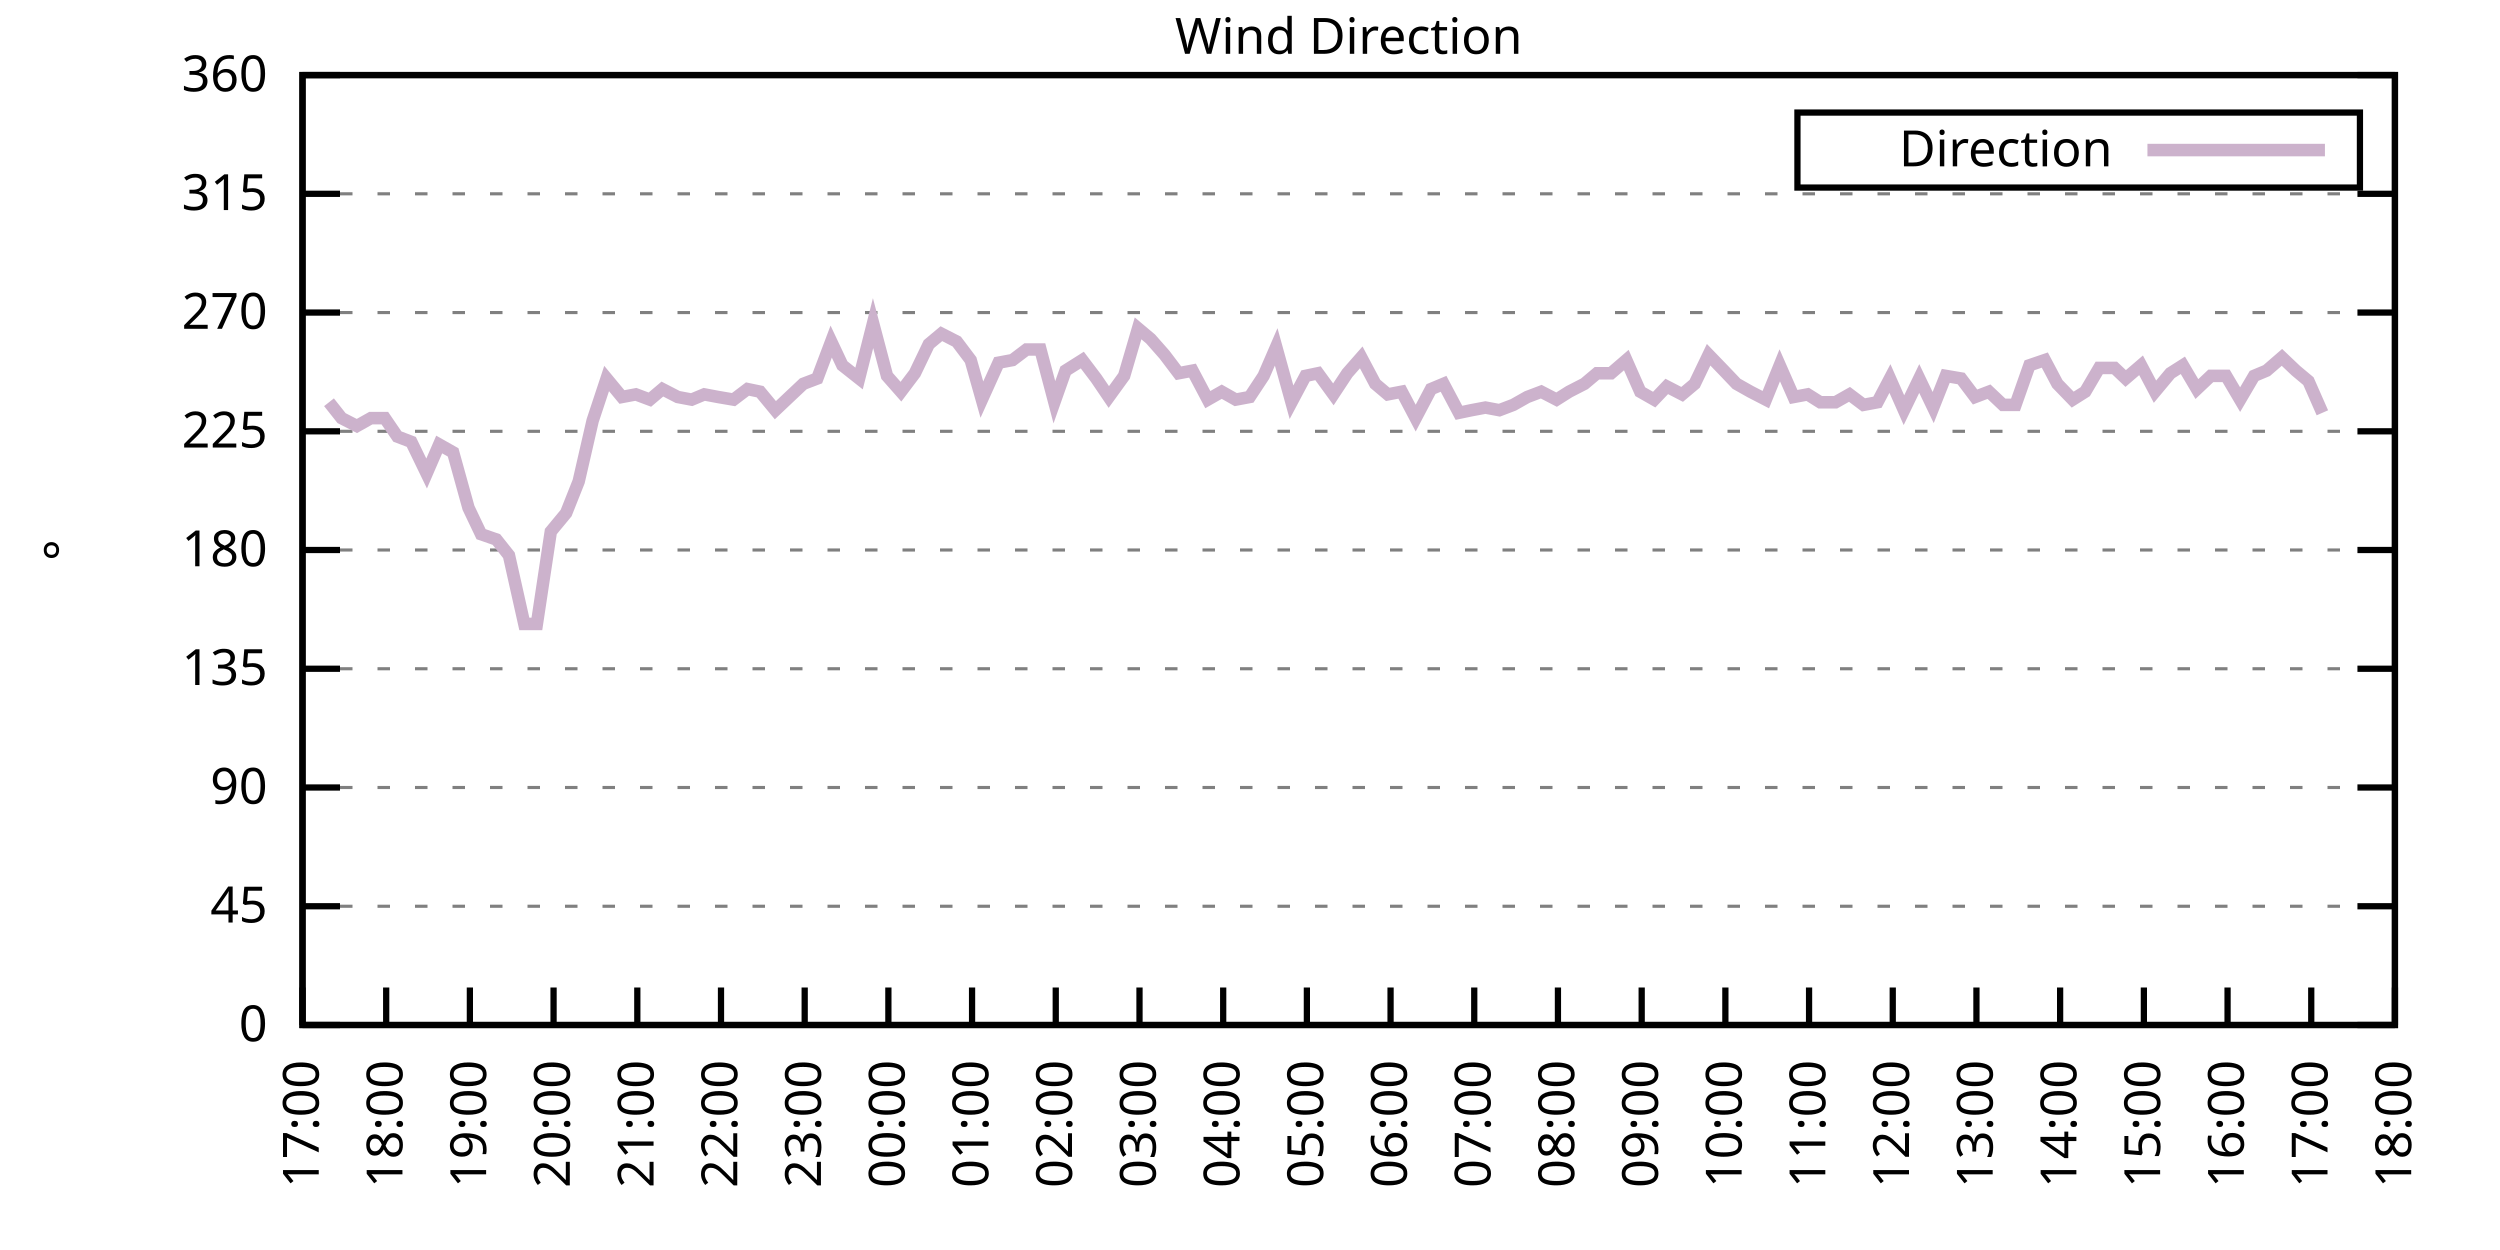
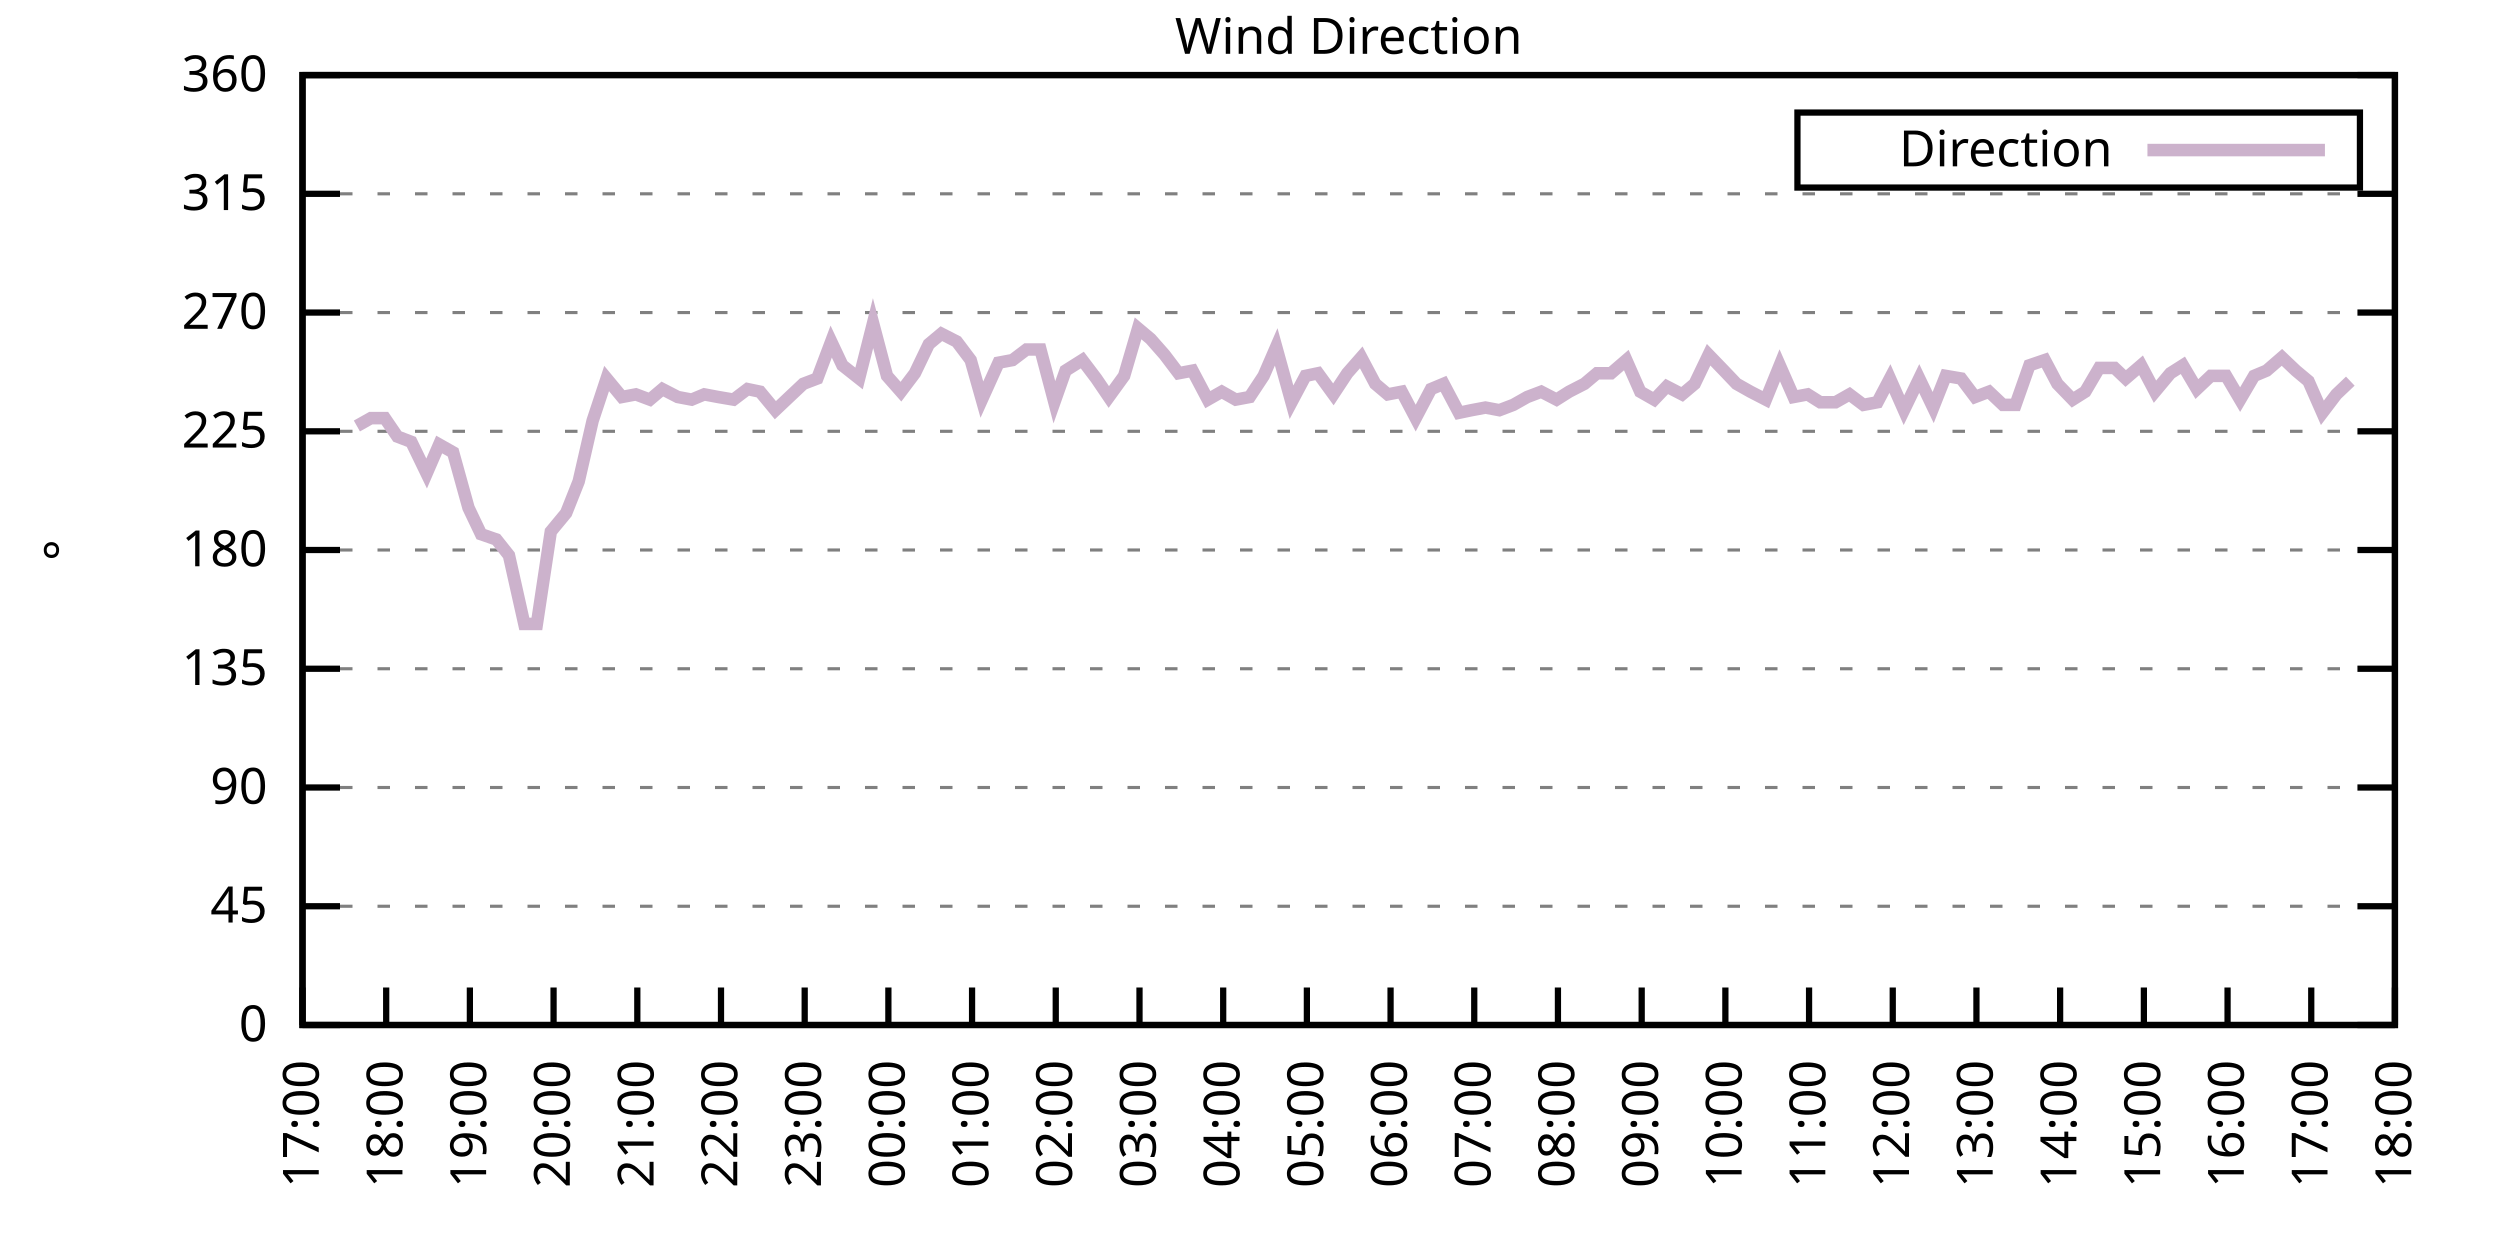
<svg xmlns="http://www.w3.org/2000/svg" xmlns:xlink="http://www.w3.org/1999/xlink" width="400" height="200" viewBox="0 0 400 200">
  <g id="gnuplot_canvas">
    <rect x="0" y="0" width="400" height="200" fill="none" />
    <defs>
      <circle id="gpDot" r="0.5" stroke-width="0.5" stroke="currentColor" />
      <path id="gpPt0" stroke-width="0.333" stroke="currentColor" d="M-1,0 h2 M0,-1 v2" />
      <path id="gpPt1" stroke-width="0.333" stroke="currentColor" d="M-1,-1 L1,1 M1,-1 L-1,1" />
      <path id="gpPt2" stroke-width="0.333" stroke="currentColor" d="M-1,0 L1,0 M0,-1 L0,1 M-1,-1 L1,1 M-1,1 L1,-1" />
      <rect id="gpPt3" stroke-width="0.333" stroke="currentColor" x="-1" y="-1" width="2" height="2" />
      <rect id="gpPt4" stroke-width="0.333" stroke="currentColor" fill="currentColor" x="-1" y="-1" width="2" height="2" />
      <circle id="gpPt5" stroke-width="0.333" stroke="currentColor" cx="0" cy="0" r="1" />
      <use xlink:href="#gpPt5" id="gpPt6" fill="currentColor" stroke="none" />
      <path id="gpPt7" stroke-width="0.333" stroke="currentColor" d="M0,-1.33 L-1.33,0.67 L1.33,0.67 z" />
      <use xlink:href="#gpPt7" id="gpPt8" fill="currentColor" stroke="none" />
      <use xlink:href="#gpPt7" id="gpPt9" stroke="currentColor" transform="rotate(180)" />
      <use xlink:href="#gpPt9" id="gpPt10" fill="currentColor" stroke="none" />
      <use xlink:href="#gpPt3" id="gpPt11" stroke="currentColor" transform="rotate(45)" />
      <use xlink:href="#gpPt11" id="gpPt12" fill="currentColor" stroke="none" />
      <path id="gpPt13" stroke-width="0.333" stroke="currentColor" d="M0,1.330 L1.265,0.411 L0.782,-1.067 L-0.782,-1.076 L-1.265,0.411 z" />
      <use xlink:href="#gpPt13" id="gpPt14" fill="currentColor" stroke="none" />
      <filter id="textbox" filterUnits="objectBoundingBox" x="0" y="0" height="1" width="1">
        <feFlood flood-color="white" flood-opacity="1" result="bgnd" />
        <feComposite in="SourceGraphic" in2="bgnd" operator="atop" />
      </filter>
      <filter id="greybox" filterUnits="objectBoundingBox" x="0" y="0" height="1" width="1">
        <feFlood flood-color="lightgrey" flood-opacity="1" result="grey" />
        <feComposite in="SourceGraphic" in2="grey" operator="atop" />
      </filter>
    </defs>
    <g fill="none" color="white" stroke="currentColor" stroke-width="1.00" stroke-linecap="butt" stroke-linejoin="miter">
</g>
    <g fill="none" color="black" stroke="currentColor" stroke-width="1.00" stroke-linecap="butt" stroke-linejoin="miter">
      <g stroke="none" shape-rendering="crispEdges">
        <polygon fill="rgb(255, 255, 255)" points="48.40,164.00 383.18,164.00 383.18,12.02 48.40,12.02 " />
      </g>
    </g>
    <g fill="none" color="black" stroke="currentColor" stroke-width="1.00" stroke-linecap="butt" stroke-linejoin="miter">
</g>
    <g fill="none" color="black" stroke="black" stroke-width="0.50" stroke-linecap="butt" stroke-linejoin="miter">
</g>
    <g fill="none" color="gray" stroke="currentColor" stroke-width="0.50" stroke-linecap="butt" stroke-linejoin="miter">
      <path stroke="gray" stroke-dasharray="2,4" class="gridline" d="M48.40,164.00 L383.19,164.00  " />
    </g>
    <g fill="none" color="gray" stroke="gray" stroke-width="1.00" stroke-linecap="butt" stroke-linejoin="miter">
</g>
    <g fill="none" color="black" stroke="currentColor" stroke-width="1.00" stroke-linecap="butt" stroke-linejoin="miter">
      <path stroke="black" d="M48.40,164.00 L54.40,164.00 M383.19,164.00 L377.19,164.00  " />
      <g transform="translate(42.80,166.60)" stroke="none" fill="black" font-family="Sans" font-size="8.00" text-anchor="end">
        <text>
          <tspan font-family="Sans"> 0</tspan>
        </text>
      </g>
    </g>
    <g fill="none" color="black" stroke="currentColor" stroke-width="1.00" stroke-linecap="butt" stroke-linejoin="miter">
</g>
    <g fill="none" color="black" stroke="black" stroke-width="0.50" stroke-linecap="butt" stroke-linejoin="miter">
</g>
    <g fill="none" color="gray" stroke="currentColor" stroke-width="0.50" stroke-linecap="butt" stroke-linejoin="miter">
      <path stroke="gray" stroke-dasharray="2,4" class="gridline" d="M48.40,145.00 L383.19,145.00  " />
    </g>
    <g fill="none" color="gray" stroke="gray" stroke-width="1.00" stroke-linecap="butt" stroke-linejoin="miter">
</g>
    <g fill="none" color="black" stroke="currentColor" stroke-width="1.00" stroke-linecap="butt" stroke-linejoin="miter">
      <path stroke="black" d="M48.40,145.00 L54.40,145.00 M383.19,145.00 L377.19,145.00  " />
      <g transform="translate(42.80,147.60)" stroke="none" fill="black" font-family="Sans" font-size="8.00" text-anchor="end">
        <text>
          <tspan font-family="Sans"> 45</tspan>
        </text>
      </g>
    </g>
    <g fill="none" color="black" stroke="currentColor" stroke-width="1.00" stroke-linecap="butt" stroke-linejoin="miter">
</g>
    <g fill="none" color="black" stroke="black" stroke-width="0.50" stroke-linecap="butt" stroke-linejoin="miter">
</g>
    <g fill="none" color="gray" stroke="currentColor" stroke-width="0.50" stroke-linecap="butt" stroke-linejoin="miter">
      <path stroke="gray" stroke-dasharray="2,4" class="gridline" d="M48.40,126.00 L383.19,126.00  " />
    </g>
    <g fill="none" color="gray" stroke="gray" stroke-width="1.00" stroke-linecap="butt" stroke-linejoin="miter">
</g>
    <g fill="none" color="black" stroke="currentColor" stroke-width="1.00" stroke-linecap="butt" stroke-linejoin="miter">
      <path stroke="black" d="M48.40,126.00 L54.40,126.00 M383.19,126.00 L377.19,126.00  " />
      <g transform="translate(42.80,128.60)" stroke="none" fill="black" font-family="Sans" font-size="8.00" text-anchor="end">
        <text>
          <tspan font-family="Sans"> 90</tspan>
        </text>
      </g>
    </g>
    <g fill="none" color="black" stroke="currentColor" stroke-width="1.00" stroke-linecap="butt" stroke-linejoin="miter">
</g>
    <g fill="none" color="black" stroke="black" stroke-width="0.50" stroke-linecap="butt" stroke-linejoin="miter">
</g>
    <g fill="none" color="gray" stroke="currentColor" stroke-width="0.50" stroke-linecap="butt" stroke-linejoin="miter">
      <path stroke="gray" stroke-dasharray="2,4" class="gridline" d="M48.40,107.00 L383.19,107.00  " />
    </g>
    <g fill="none" color="gray" stroke="gray" stroke-width="1.00" stroke-linecap="butt" stroke-linejoin="miter">
</g>
    <g fill="none" color="black" stroke="currentColor" stroke-width="1.00" stroke-linecap="butt" stroke-linejoin="miter">
      <path stroke="black" d="M48.40,107.00 L54.40,107.00 M383.19,107.00 L377.19,107.00  " />
      <g transform="translate(42.80,109.60)" stroke="none" fill="black" font-family="Sans" font-size="8.00" text-anchor="end">
        <text>
          <tspan font-family="Sans"> 135</tspan>
        </text>
      </g>
    </g>
    <g fill="none" color="black" stroke="currentColor" stroke-width="1.00" stroke-linecap="butt" stroke-linejoin="miter">
</g>
    <g fill="none" color="black" stroke="black" stroke-width="0.50" stroke-linecap="butt" stroke-linejoin="miter">
</g>
    <g fill="none" color="gray" stroke="currentColor" stroke-width="0.50" stroke-linecap="butt" stroke-linejoin="miter">
      <path stroke="gray" stroke-dasharray="2,4" class="gridline" d="M48.40,88.00 L383.19,88.00  " />
    </g>
    <g fill="none" color="gray" stroke="gray" stroke-width="1.00" stroke-linecap="butt" stroke-linejoin="miter">
</g>
    <g fill="none" color="black" stroke="currentColor" stroke-width="1.00" stroke-linecap="butt" stroke-linejoin="miter">
      <path stroke="black" d="M48.40,88.00 L54.40,88.00 M383.19,88.00 L377.19,88.00  " />
      <g transform="translate(42.80,90.60)" stroke="none" fill="black" font-family="Sans" font-size="8.00" text-anchor="end">
        <text>
          <tspan font-family="Sans"> 180</tspan>
        </text>
      </g>
    </g>
    <g fill="none" color="black" stroke="currentColor" stroke-width="1.00" stroke-linecap="butt" stroke-linejoin="miter">
</g>
    <g fill="none" color="black" stroke="black" stroke-width="0.50" stroke-linecap="butt" stroke-linejoin="miter">
</g>
    <g fill="none" color="gray" stroke="currentColor" stroke-width="0.50" stroke-linecap="butt" stroke-linejoin="miter">
      <path stroke="gray" stroke-dasharray="2,4" class="gridline" d="M48.40,69.01 L383.19,69.01  " />
    </g>
    <g fill="none" color="gray" stroke="gray" stroke-width="1.00" stroke-linecap="butt" stroke-linejoin="miter">
</g>
    <g fill="none" color="black" stroke="currentColor" stroke-width="1.00" stroke-linecap="butt" stroke-linejoin="miter">
      <path stroke="black" d="M48.40,69.01 L54.40,69.01 M383.19,69.01 L377.19,69.01  " />
      <g transform="translate(42.80,71.61)" stroke="none" fill="black" font-family="Sans" font-size="8.00" text-anchor="end">
        <text>
          <tspan font-family="Sans"> 225</tspan>
        </text>
      </g>
    </g>
    <g fill="none" color="black" stroke="currentColor" stroke-width="1.00" stroke-linecap="butt" stroke-linejoin="miter">
</g>
    <g fill="none" color="black" stroke="black" stroke-width="0.50" stroke-linecap="butt" stroke-linejoin="miter">
</g>
    <g fill="none" color="gray" stroke="currentColor" stroke-width="0.50" stroke-linecap="butt" stroke-linejoin="miter">
      <path stroke="gray" stroke-dasharray="2,4" class="gridline" d="M48.40,50.01 L383.19,50.01  " />
    </g>
    <g fill="none" color="gray" stroke="gray" stroke-width="1.00" stroke-linecap="butt" stroke-linejoin="miter">
</g>
    <g fill="none" color="black" stroke="currentColor" stroke-width="1.00" stroke-linecap="butt" stroke-linejoin="miter">
      <path stroke="black" d="M48.40,50.01 L54.40,50.01 M383.19,50.01 L377.19,50.01  " />
      <g transform="translate(42.80,52.61)" stroke="none" fill="black" font-family="Sans" font-size="8.00" text-anchor="end">
        <text>
          <tspan font-family="Sans"> 270</tspan>
        </text>
      </g>
    </g>
    <g fill="none" color="black" stroke="currentColor" stroke-width="1.00" stroke-linecap="butt" stroke-linejoin="miter">
</g>
    <g fill="none" color="black" stroke="black" stroke-width="0.50" stroke-linecap="butt" stroke-linejoin="miter">
</g>
    <g fill="none" color="gray" stroke="currentColor" stroke-width="0.50" stroke-linecap="butt" stroke-linejoin="miter">
      <path stroke="gray" stroke-dasharray="2,4" class="gridline" d="M48.40,31.01 L383.19,31.01  " />
    </g>
    <g fill="none" color="gray" stroke="gray" stroke-width="1.00" stroke-linecap="butt" stroke-linejoin="miter">
</g>
    <g fill="none" color="black" stroke="currentColor" stroke-width="1.00" stroke-linecap="butt" stroke-linejoin="miter">
      <path stroke="black" d="M48.40,31.01 L54.40,31.01 M383.19,31.01 L377.19,31.01  " />
      <g transform="translate(42.80,33.61)" stroke="none" fill="black" font-family="Sans" font-size="8.00" text-anchor="end">
        <text>
          <tspan font-family="Sans"> 315</tspan>
        </text>
      </g>
    </g>
    <g fill="none" color="black" stroke="currentColor" stroke-width="1.00" stroke-linecap="butt" stroke-linejoin="miter">
</g>
    <g fill="none" color="black" stroke="black" stroke-width="0.50" stroke-linecap="butt" stroke-linejoin="miter">
</g>
    <g fill="none" color="gray" stroke="currentColor" stroke-width="0.50" stroke-linecap="butt" stroke-linejoin="miter">
      <path stroke="gray" stroke-dasharray="2,4" class="gridline" d="M48.40,12.01 L383.19,12.01  " />
    </g>
    <g fill="none" color="gray" stroke="gray" stroke-width="1.00" stroke-linecap="butt" stroke-linejoin="miter">
</g>
    <g fill="none" color="black" stroke="currentColor" stroke-width="1.00" stroke-linecap="butt" stroke-linejoin="miter">
      <path stroke="black" d="M48.40,12.01 L54.40,12.01 M383.19,12.01 L377.19,12.01  " />
      <g transform="translate(42.80,14.61)" stroke="none" fill="black" font-family="Sans" font-size="8.00" text-anchor="end">
        <text>
          <tspan font-family="Sans"> 360</tspan>
        </text>
      </g>
    </g>
    <g fill="none" color="black" stroke="currentColor" stroke-width="1.00" stroke-linecap="butt" stroke-linejoin="miter">
      <path stroke="black" d="M48.40,164.00 L48.40,158.00  " />
      <g transform="translate(51.00,169.60) rotate(270.00)" stroke="none" fill="black" font-family="Sans" font-size="8.00" text-anchor="end">
        <text>
          <tspan font-family="Sans">17:00</tspan>
        </text>
      </g>
    </g>
    <g fill="none" color="black" stroke="currentColor" stroke-width="1.00" stroke-linecap="butt" stroke-linejoin="miter">
      <path stroke="black" d="M61.79,164.00 L61.79,158.00  " />
      <g transform="translate(64.39,169.60) rotate(270.00)" stroke="none" fill="black" font-family="Sans" font-size="8.00" text-anchor="end">
        <text>
          <tspan font-family="Sans">18:00</tspan>
        </text>
      </g>
    </g>
    <g fill="none" color="black" stroke="currentColor" stroke-width="1.00" stroke-linecap="butt" stroke-linejoin="miter">
      <path stroke="black" d="M75.18,164.00 L75.18,158.00  " />
      <g transform="translate(77.78,169.60) rotate(270.00)" stroke="none" fill="black" font-family="Sans" font-size="8.00" text-anchor="end">
        <text>
          <tspan font-family="Sans">19:00</tspan>
        </text>
      </g>
    </g>
    <g fill="none" color="black" stroke="currentColor" stroke-width="1.00" stroke-linecap="butt" stroke-linejoin="miter">
      <path stroke="black" d="M88.57,164.00 L88.57,158.00  " />
      <g transform="translate(91.17,169.60) rotate(270.00)" stroke="none" fill="black" font-family="Sans" font-size="8.00" text-anchor="end">
        <text>
          <tspan font-family="Sans">20:00</tspan>
        </text>
      </g>
    </g>
    <g fill="none" color="black" stroke="currentColor" stroke-width="1.00" stroke-linecap="butt" stroke-linejoin="miter">
      <path stroke="black" d="M101.97,164.00 L101.97,158.00  " />
      <g transform="translate(104.57,169.60) rotate(270.00)" stroke="none" fill="black" font-family="Sans" font-size="8.00" text-anchor="end">
        <text>
          <tspan font-family="Sans">21:00</tspan>
        </text>
      </g>
    </g>
    <g fill="none" color="black" stroke="currentColor" stroke-width="1.00" stroke-linecap="butt" stroke-linejoin="miter">
      <path stroke="black" d="M115.36,164.00 L115.36,158.00  " />
      <g transform="translate(117.96,169.60) rotate(270.00)" stroke="none" fill="black" font-family="Sans" font-size="8.00" text-anchor="end">
        <text>
          <tspan font-family="Sans">22:00</tspan>
        </text>
      </g>
    </g>
    <g fill="none" color="black" stroke="currentColor" stroke-width="1.00" stroke-linecap="butt" stroke-linejoin="miter">
      <path stroke="black" d="M128.75,164.00 L128.75,158.00  " />
      <g transform="translate(131.35,169.60) rotate(270.00)" stroke="none" fill="black" font-family="Sans" font-size="8.00" text-anchor="end">
        <text>
          <tspan font-family="Sans">23:00</tspan>
        </text>
      </g>
    </g>
    <g fill="none" color="black" stroke="currentColor" stroke-width="1.00" stroke-linecap="butt" stroke-linejoin="miter">
      <path stroke="black" d="M142.14,164.00 L142.14,158.00  " />
      <g transform="translate(144.74,169.60) rotate(270.00)" stroke="none" fill="black" font-family="Sans" font-size="8.00" text-anchor="end">
        <text>
          <tspan font-family="Sans">00:00</tspan>
        </text>
      </g>
    </g>
    <g fill="none" color="black" stroke="currentColor" stroke-width="1.00" stroke-linecap="butt" stroke-linejoin="miter">
      <path stroke="black" d="M155.53,164.00 L155.53,158.00  " />
      <g transform="translate(158.13,169.60) rotate(270.00)" stroke="none" fill="black" font-family="Sans" font-size="8.00" text-anchor="end">
        <text>
          <tspan font-family="Sans">01:00</tspan>
        </text>
      </g>
    </g>
    <g fill="none" color="black" stroke="currentColor" stroke-width="1.00" stroke-linecap="butt" stroke-linejoin="miter">
      <path stroke="black" d="M168.92,164.00 L168.92,158.00  " />
      <g transform="translate(171.52,169.60) rotate(270.00)" stroke="none" fill="black" font-family="Sans" font-size="8.00" text-anchor="end">
        <text>
          <tspan font-family="Sans">02:00</tspan>
        </text>
      </g>
    </g>
    <g fill="none" color="black" stroke="currentColor" stroke-width="1.00" stroke-linecap="butt" stroke-linejoin="miter">
      <path stroke="black" d="M182.32,164.00 L182.32,158.00  " />
      <g transform="translate(184.92,169.60) rotate(270.00)" stroke="none" fill="black" font-family="Sans" font-size="8.00" text-anchor="end">
        <text>
          <tspan font-family="Sans">03:00</tspan>
        </text>
      </g>
    </g>
    <g fill="none" color="black" stroke="currentColor" stroke-width="1.00" stroke-linecap="butt" stroke-linejoin="miter">
      <path stroke="black" d="M195.71,164.00 L195.71,158.00  " />
      <g transform="translate(198.31,169.60) rotate(270.00)" stroke="none" fill="black" font-family="Sans" font-size="8.00" text-anchor="end">
        <text>
          <tspan font-family="Sans">04:00</tspan>
        </text>
      </g>
    </g>
    <g fill="none" color="black" stroke="currentColor" stroke-width="1.00" stroke-linecap="butt" stroke-linejoin="miter">
      <path stroke="black" d="M209.10,164.00 L209.10,158.00  " />
      <g transform="translate(211.70,169.60) rotate(270.00)" stroke="none" fill="black" font-family="Sans" font-size="8.00" text-anchor="end">
        <text>
          <tspan font-family="Sans">05:00</tspan>
        </text>
      </g>
    </g>
    <g fill="none" color="black" stroke="currentColor" stroke-width="1.00" stroke-linecap="butt" stroke-linejoin="miter">
      <path stroke="black" d="M222.49,164.00 L222.49,158.00  " />
      <g transform="translate(225.09,169.60) rotate(270.00)" stroke="none" fill="black" font-family="Sans" font-size="8.00" text-anchor="end">
        <text>
          <tspan font-family="Sans">06:00</tspan>
        </text>
      </g>
    </g>
    <g fill="none" color="black" stroke="currentColor" stroke-width="1.00" stroke-linecap="butt" stroke-linejoin="miter">
      <path stroke="black" d="M235.88,164.00 L235.88,158.00  " />
      <g transform="translate(238.48,169.60) rotate(270.00)" stroke="none" fill="black" font-family="Sans" font-size="8.00" text-anchor="end">
        <text>
          <tspan font-family="Sans">07:00</tspan>
        </text>
      </g>
    </g>
    <g fill="none" color="black" stroke="currentColor" stroke-width="1.00" stroke-linecap="butt" stroke-linejoin="miter">
      <path stroke="black" d="M249.27,164.00 L249.27,158.00  " />
      <g transform="translate(251.87,169.60) rotate(270.00)" stroke="none" fill="black" font-family="Sans" font-size="8.00" text-anchor="end">
        <text>
          <tspan font-family="Sans">08:00</tspan>
        </text>
      </g>
    </g>
    <g fill="none" color="black" stroke="currentColor" stroke-width="1.00" stroke-linecap="butt" stroke-linejoin="miter">
      <path stroke="black" d="M262.67,164.00 L262.67,158.00  " />
      <g transform="translate(265.27,169.60) rotate(270.00)" stroke="none" fill="black" font-family="Sans" font-size="8.00" text-anchor="end">
        <text>
          <tspan font-family="Sans">09:00</tspan>
        </text>
      </g>
    </g>
    <g fill="none" color="black" stroke="currentColor" stroke-width="1.00" stroke-linecap="butt" stroke-linejoin="miter">
      <path stroke="black" d="M276.06,164.00 L276.06,158.00  " />
      <g transform="translate(278.66,169.60) rotate(270.00)" stroke="none" fill="black" font-family="Sans" font-size="8.00" text-anchor="end">
        <text>
          <tspan font-family="Sans">10:00</tspan>
        </text>
      </g>
    </g>
    <g fill="none" color="black" stroke="currentColor" stroke-width="1.00" stroke-linecap="butt" stroke-linejoin="miter">
      <path stroke="black" d="M289.45,164.00 L289.45,158.00  " />
      <g transform="translate(292.05,169.60) rotate(270.00)" stroke="none" fill="black" font-family="Sans" font-size="8.00" text-anchor="end">
        <text>
          <tspan font-family="Sans">11:00</tspan>
        </text>
      </g>
    </g>
    <g fill="none" color="black" stroke="currentColor" stroke-width="1.00" stroke-linecap="butt" stroke-linejoin="miter">
      <path stroke="black" d="M302.84,164.00 L302.84,158.00  " />
      <g transform="translate(305.44,169.60) rotate(270.00)" stroke="none" fill="black" font-family="Sans" font-size="8.00" text-anchor="end">
        <text>
          <tspan font-family="Sans">12:00</tspan>
        </text>
      </g>
    </g>
    <g fill="none" color="black" stroke="currentColor" stroke-width="1.00" stroke-linecap="butt" stroke-linejoin="miter">
      <path stroke="black" d="M316.23,164.00 L316.23,158.00  " />
      <g transform="translate(318.83,169.60) rotate(270.00)" stroke="none" fill="black" font-family="Sans" font-size="8.00" text-anchor="end">
        <text>
          <tspan font-family="Sans">13:00</tspan>
        </text>
      </g>
    </g>
    <g fill="none" color="black" stroke="currentColor" stroke-width="1.00" stroke-linecap="butt" stroke-linejoin="miter">
      <path stroke="black" d="M329.62,164.00 L329.62,158.00  " />
      <g transform="translate(332.22,169.60) rotate(270.00)" stroke="none" fill="black" font-family="Sans" font-size="8.00" text-anchor="end">
        <text>
          <tspan font-family="Sans">14:00</tspan>
        </text>
      </g>
    </g>
    <g fill="none" color="black" stroke="currentColor" stroke-width="1.00" stroke-linecap="butt" stroke-linejoin="miter">
      <path stroke="black" d="M343.02,164.00 L343.02,158.00  " />
      <g transform="translate(345.62,169.60) rotate(270.00)" stroke="none" fill="black" font-family="Sans" font-size="8.00" text-anchor="end">
        <text>
          <tspan font-family="Sans">15:00</tspan>
        </text>
      </g>
    </g>
    <g fill="none" color="black" stroke="currentColor" stroke-width="1.00" stroke-linecap="butt" stroke-linejoin="miter">
      <path stroke="black" d="M356.41,164.00 L356.41,158.00  " />
      <g transform="translate(359.01,169.60) rotate(270.00)" stroke="none" fill="black" font-family="Sans" font-size="8.00" text-anchor="end">
        <text>
          <tspan font-family="Sans">16:00</tspan>
        </text>
      </g>
    </g>
    <g fill="none" color="black" stroke="currentColor" stroke-width="1.00" stroke-linecap="butt" stroke-linejoin="miter">
      <path stroke="black" d="M369.80,164.00 L369.80,158.00  " />
      <g transform="translate(372.40,169.60) rotate(270.00)" stroke="none" fill="black" font-family="Sans" font-size="8.00" text-anchor="end">
        <text>
          <tspan font-family="Sans">17:00</tspan>
        </text>
      </g>
    </g>
    <g fill="none" color="black" stroke="currentColor" stroke-width="1.00" stroke-linecap="butt" stroke-linejoin="miter">
      <path stroke="black" d="M383.19,164.00 L383.19,158.00  " />
      <g transform="translate(385.79,169.60) rotate(270.00)" stroke="none" fill="black" font-family="Sans" font-size="8.00" text-anchor="end">
        <text>
          <tspan font-family="Sans">18:00</tspan>
        </text>
      </g>
    </g>
    <g fill="none" color="black" stroke="currentColor" stroke-width="1.00" stroke-linecap="butt" stroke-linejoin="miter">
</g>
    <g fill="none" color="black" stroke="currentColor" stroke-width="1.00" stroke-linecap="butt" stroke-linejoin="miter">
      <path stroke="black" d="M48.40,12.01 L48.40,164.00 L383.19,164.00 L383.19,12.01 L48.40,12.01 Z  " />
    </g>
    <g fill="none" color="black" stroke="currentColor" stroke-width="1.00" stroke-linecap="butt" stroke-linejoin="miter">
</g>
    <g fill="none" color="black" stroke="currentColor" stroke-width="1.00" stroke-linecap="butt" stroke-linejoin="miter">
      <path stroke="black" d="M287.59,30.01 L287.59,18.01 L377.59,18.01 L377.59,30.01 L287.59,30.01 Z  " />
    </g>
    <g id="Wind_direction_plot_1">
      <g fill="none" color="white" stroke="black" stroke-width="2.00" stroke-linecap="butt" stroke-linejoin="miter">
</g>
      <g fill="none" color="black" stroke="currentColor" stroke-width="2.00" stroke-linecap="butt" stroke-linejoin="miter">
        <g transform="translate(337.99,26.61)" stroke="none" fill="black" font-family="Sans" font-size="8.00" text-anchor="end">
          <text>
            <tspan font-family="Sans">Direction</tspan>
          </text>
        </g>
      </g>
      <g fill="none" color="black" stroke="currentColor" stroke-width="2.00" stroke-linecap="butt" stroke-linejoin="miter">
-         <path stroke="rgb(204, 178, 204)" d="M343.59,24.01 L371.99,24.01 M52.64,64.36 L54.65,66.90 L57.10,68.16 L59.34,66.90 L61.57,66.90 L63.58,69.85   L65.81,70.70 L68.26,75.76 L70.27,71.12 L72.50,72.38 L74.96,81.25 L76.97,85.47 L79.42,86.32 L81.43,88.85   L83.89,99.83 L85.90,99.83 L88.13,85.05 L90.58,82.09 L92.59,77.03 L94.82,67.32 L97.06,60.56 L99.51,63.52   L101.74,63.10 L103.98,63.94 L105.98,62.25 L108.44,63.52 L110.67,63.94 L112.68,63.10 L114.91,63.52 L117.37,63.94   L119.60,62.25 L121.61,62.67 L124.06,65.63 L126.29,63.52 L128.53,61.41 L130.76,60.56 L132.99,54.65 L134.78,58.45   L137.45,60.56 L139.69,51.70 L141.92,60.14 L144.15,62.67 L146.38,59.72 L148.61,55.07 L150.62,53.39 L153.08,54.65   L155.31,57.61 L157.10,63.94 L159.77,58.03 L162.01,57.61 L164.24,55.92 L166.47,55.92 L168.70,64.36 L170.49,59.30   L173.17,57.61 L175.40,60.56 L177.41,63.52 L179.86,60.14 L182.09,52.54 L184.10,54.23 L186.33,56.76 L188.57,59.72   L190.80,59.30 L193.25,63.94 L195.48,62.67 L197.72,63.94 L199.95,63.52 L202.18,60.14 L204.19,55.50 L206.64,64.36   L208.88,60.14 L210.88,59.72 L213.34,63.10 L215.57,59.72 L217.80,57.18 L220.04,61.41 L222.04,63.10 L224.28,62.67   L226.51,66.90 L228.96,62.25 L230.97,61.41 L233.43,66.05 L235.44,65.63 L237.67,65.21 L239.90,65.63 L242.13,64.78   L244.36,63.52 L246.60,62.67 L249.05,63.94 L251.06,62.67 L253.51,61.41 L255.52,59.72 L257.76,59.72 L260.21,57.61   L262.44,62.67 L264.67,63.94 L266.68,61.83 L269.14,63.10 L271.15,61.41 L273.38,56.76 L275.83,59.30 L277.84,61.41   L280.07,62.67 L282.53,63.94 L284.76,58.45 L286.99,63.52 L289.23,63.10 L291.23,64.36 L293.69,64.36 L295.92,63.10   L298.15,64.78 L300.39,64.36 L302.39,60.56 L304.63,65.63 L307.08,60.56 L309.31,65.21 L311.32,60.14 L313.78,60.56   L316.01,63.52 L318.24,62.67 L320.47,64.78 L322.48,64.78 L324.71,58.45 L327.17,57.61 L329.18,61.41 L331.63,63.94   L333.64,62.67 L335.87,58.87 L338.33,58.87 L340.11,60.56 L342.57,58.45 L344.80,62.67 L347.26,59.72 L349.26,58.45   L351.50,62.25 L353.73,60.14 L356.18,60.14 L358.42,63.94 L360.65,60.14 L362.66,59.30 L365.11,57.18 L367.34,59.30   L369.35,60.98 L371.58,66.05  " />
+         <path stroke="rgb(204, 178, 204)" d="M343.59,24.01 L371.99,24.01 M57.10,68.16 L59.34,66.90 L61.57,66.90 L63.58,69.85 L65.81,70.70 L68.26,75.76   L70.27,71.12 L72.50,72.38 L74.96,81.25 L76.97,85.47 L79.42,86.32 L81.43,88.85 L83.89,99.83 L85.90,99.83   L88.13,85.05 L90.58,82.09 L92.59,77.03 L94.82,67.32 L97.06,60.56 L99.51,63.52 L101.74,63.10 L103.98,63.94   L105.98,62.25 L108.44,63.52 L110.67,63.94 L112.68,63.10 L114.91,63.52 L117.37,63.94 L119.60,62.25 L121.61,62.67   L124.06,65.63 L126.29,63.52 L128.53,61.41 L130.76,60.56 L132.99,54.65 L134.78,58.45 L137.45,60.56 L139.69,51.70   L141.92,60.14 L144.15,62.67 L146.38,59.72 L148.61,55.07 L150.62,53.39 L153.08,54.65 L155.31,57.61 L157.10,63.94   L159.77,58.03 L162.01,57.61 L164.24,55.92 L166.47,55.92 L168.70,64.36 L170.49,59.30 L173.17,57.61 L175.40,60.56   L177.41,63.52 L179.86,60.14 L182.09,52.54 L184.10,54.23 L186.33,56.76 L188.57,59.72 L190.80,59.30 L193.25,63.94   L195.48,62.67 L197.72,63.94 L199.95,63.52 L202.18,60.14 L204.19,55.50 L206.64,64.36 L208.88,60.14 L210.88,59.72   L213.34,63.10 L215.57,59.72 L217.80,57.18 L220.04,61.41 L222.04,63.10 L224.28,62.67 L226.51,66.90 L228.96,62.25   L230.97,61.41 L233.43,66.05 L235.44,65.63 L237.67,65.21 L239.90,65.63 L242.13,64.78 L244.36,63.52 L246.60,62.67   L249.05,63.94 L251.06,62.67 L253.51,61.41 L255.52,59.72 L257.76,59.72 L260.21,57.61 L262.44,62.67 L264.67,63.94   L266.68,61.83 L269.14,63.10 L271.15,61.41 L273.38,56.76 L275.83,59.30 L277.84,61.41 L280.07,62.67 L282.53,63.94   L284.76,58.45 L286.99,63.52 L289.23,63.10 L291.23,64.36 L293.69,64.36 L295.92,63.10 L298.15,64.78 L300.39,64.36   L302.39,60.56 L304.63,65.63 L307.08,60.56 L309.31,65.21 L311.32,60.14 L313.78,60.56 L316.01,63.52 L318.24,62.67   L320.47,64.78 L322.48,64.78 L324.71,58.45 L327.17,57.61 L329.18,61.41 L331.63,63.94 L333.64,62.67 L335.87,58.87   L338.33,58.87 L340.11,60.56 L342.57,58.45 L344.80,62.67 L347.26,59.72 L349.26,58.45 L351.50,62.25 L353.73,60.14   L356.18,60.14 L358.42,63.94 L360.65,60.14 L362.66,59.30 L365.11,57.18 L367.34,59.30 L369.35,60.98 L371.58,66.05   L373.82,63.10 L376.05,60.98  " />
      </g>
    </g>
    <g fill="none" color="black" stroke="currentColor" stroke-width="2.00" stroke-linecap="butt" stroke-linejoin="miter">
</g>
    <g fill="none" color="black" stroke="black" stroke-width="1.00" stroke-linecap="butt" stroke-linejoin="miter">
</g>
    <g fill="none" color="black" stroke="currentColor" stroke-width="1.00" stroke-linecap="butt" stroke-linejoin="miter">
      <path stroke="black" d="M48.40,12.01 L48.40,164.00 L383.19,164.00 L383.19,12.01 L48.40,12.01 Z  " />
      <g transform="translate(12.80,88.01) rotate(270.00)" stroke="none" fill="black" font-family="Sans" font-size="8.00" text-anchor="middle">
        <text>
          <tspan font-family="Sans">°</tspan>
        </text>
      </g>
    </g>
    <g fill="none" color="black" stroke="currentColor" stroke-width="1.00" stroke-linecap="butt" stroke-linejoin="miter">
</g>
    <g fill="none" color="black" stroke="currentColor" stroke-width="1.00" stroke-linecap="butt" stroke-linejoin="miter">
      <g transform="translate(215.79,8.61)" stroke="none" fill="black" font-family="Sans" font-size="8.00" text-anchor="middle">
        <text>
          <tspan font-family="Sans">Wind Direction</tspan>
        </text>
      </g>
    </g>
    <g fill="none" color="black" stroke="currentColor" stroke-width="1.00" stroke-linecap="butt" stroke-linejoin="miter">
</g>
  </g>
</svg>
